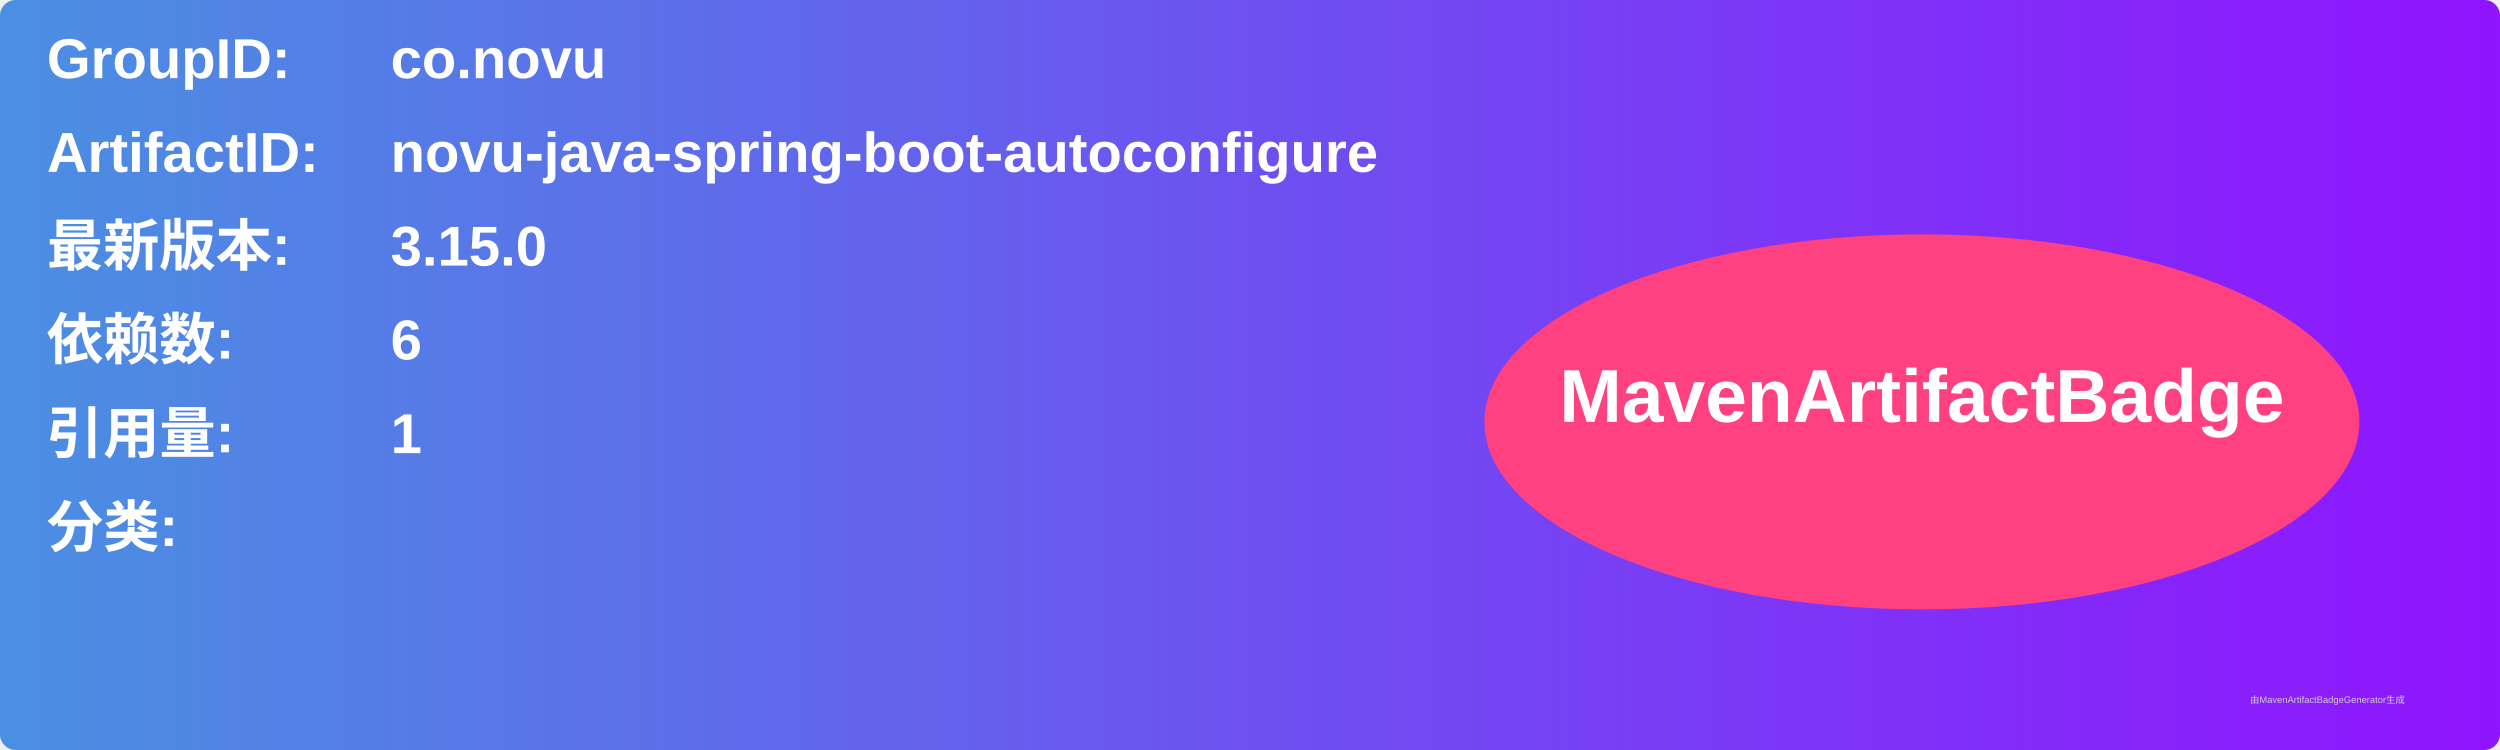
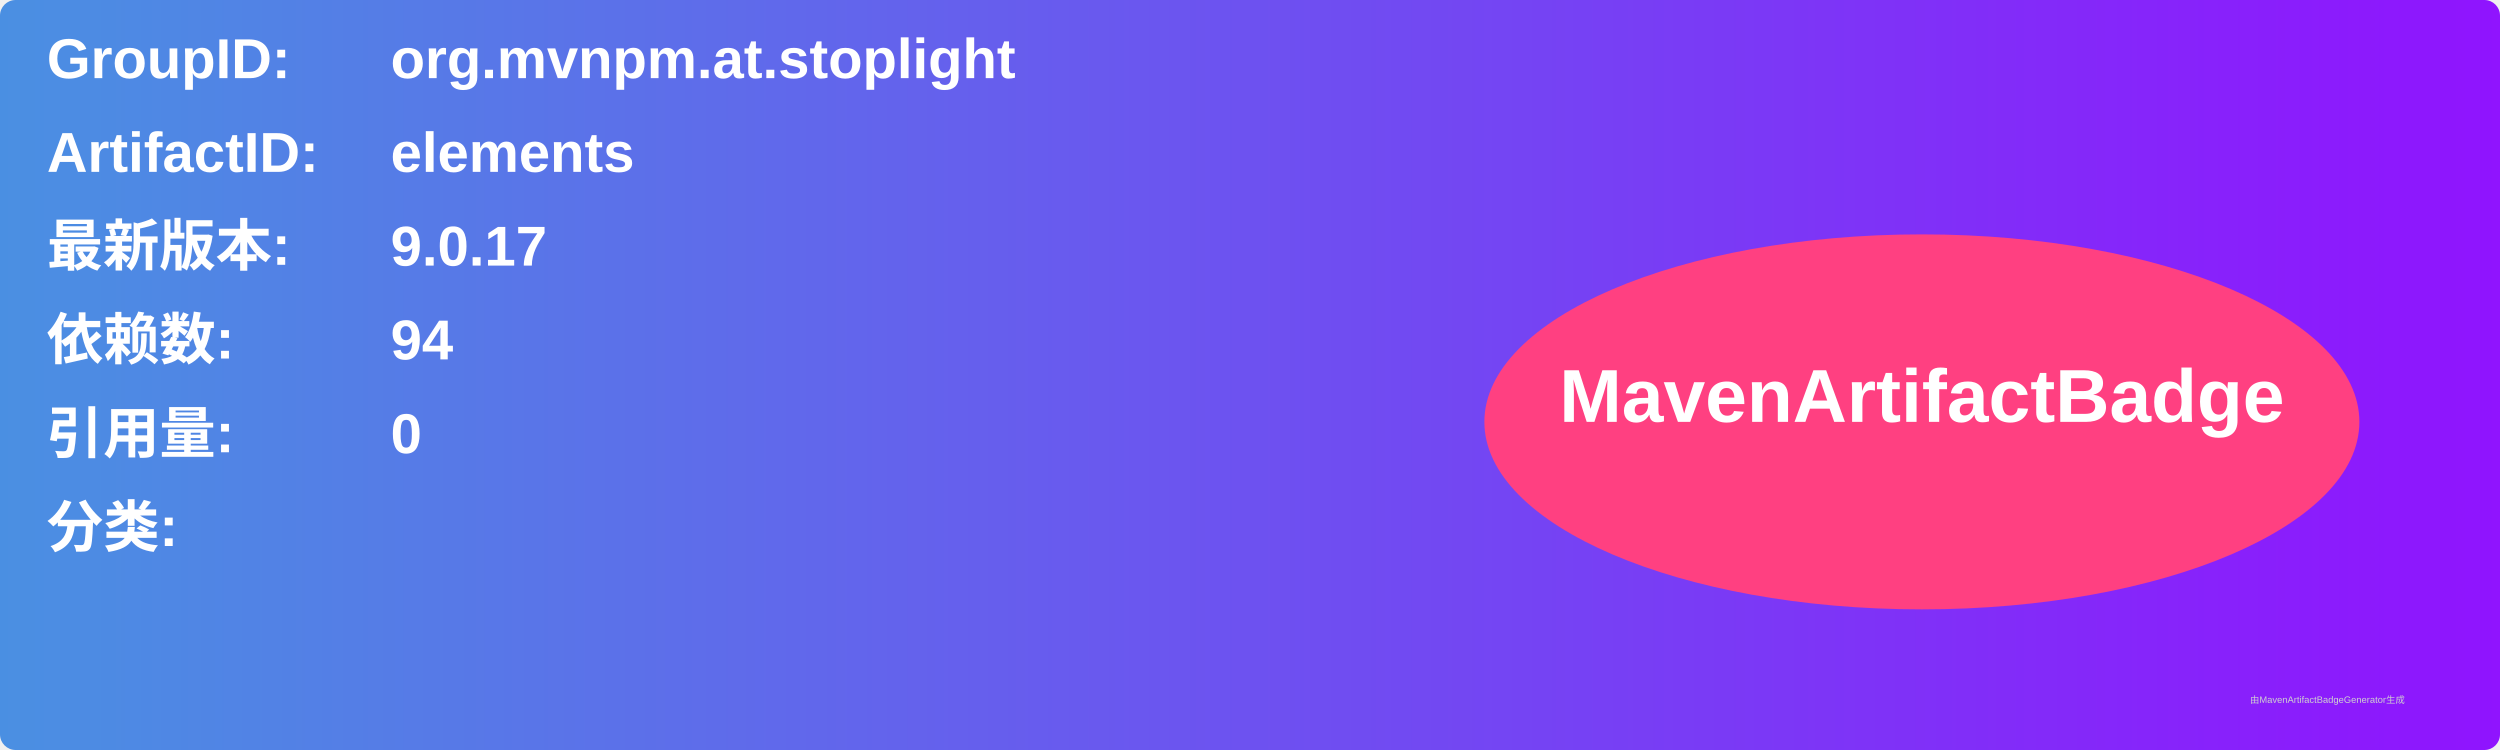
<svg xmlns="http://www.w3.org/2000/svg" width="800" height="240" viewBox="0 0 800 240">
  <linearGradient id="grad" x1="0%" y1="0%" x2="100%" y2="0%">
    <stop offset="0%" stop-color="#4a90e2" />
    <stop offset="100%" stop-color="#9013fe" />
  </linearGradient>
  <rect width="100%" height="100%" rx="5" ry="5" fill="url(#grad)" />
  <g transform="translate(15, 15)">
    <text x="0" y="10" font-family="Arial" font-size="18" fill="white" font-weight="bold" width="260">GroupID:</text>
-     <text x="110" y="10" font-family="Arial" font-size="18" fill="white" font-weight="bold" width="460">co.novu</text>
+     <text x="110" y="10" font-family="Arial" font-size="18" fill="white" font-weight="bold" width="460">org.mvnpm.at.stoplight</text>
    <text x="0" y="40" font-family="Arial" font-size="18" fill="white" font-weight="bold" width="260">ArtifactID:</text>
-     <text x="110" y="40" font-family="Arial" font-size="18" fill="white" font-weight="bold" width="460">novu-java-spring-boot-autoconfigure</text>
+     <text x="110" y="40" font-family="Arial" font-size="18" fill="white" font-weight="bold" width="460">elements</text>
    <text x="0" y="70" font-family="Arial" font-size="18" fill="white" font-weight="bold">最新版本:</text>
    <text x="110" y="70" font-family="Arial" font-size="18" fill="white" font-weight="bold">
-       <tspan font-weight="bold">3.15.0</tspan>
+       <tspan font-weight="bold">9.0.17</tspan>
    </text>
    <text x="0" y="100" font-family="Arial" font-size="18" fill="white" font-weight="bold">依赖数: </text>
    <text x="110" y="100" font-family="Arial" font-size="18" fill="white">
-       <tspan font-weight="bold">6</tspan>
+       <tspan font-weight="bold">94</tspan>
    </text>
    <text x="0" y="130" font-family="Arial" font-size="18" fill="white" font-weight="bold">引用量: </text>
    <text x="110" y="130" font-family="Arial" font-size="18" fill="white">
-       <tspan font-weight="bold">1</tspan>
+       <tspan font-weight="bold">0</tspan>
    </text>
    <text x="0" y="160" font-family="Arial" font-size="18" fill="white" font-weight="bold">分类:</text>
    <text x="10" y="190" font-family="Arial" font-size="10" fill="white">
      <tspan font-weight="bold" />
    </text>
    <ellipse cx="600" cy="120" rx="140" ry="60" fill="#ff4081" />
    <text x="600" y="120" text-anchor="middle" font-family="Arial" font-size="24" fill="white" font-weight="bold">MavenArtifactBadge</text>
  </g>
  <text x="720" y="225" font-family="Arial" font-size="3" fill="#d0d0d0">由MavenArtifactBadgeGenerator生成</text>
</svg>
